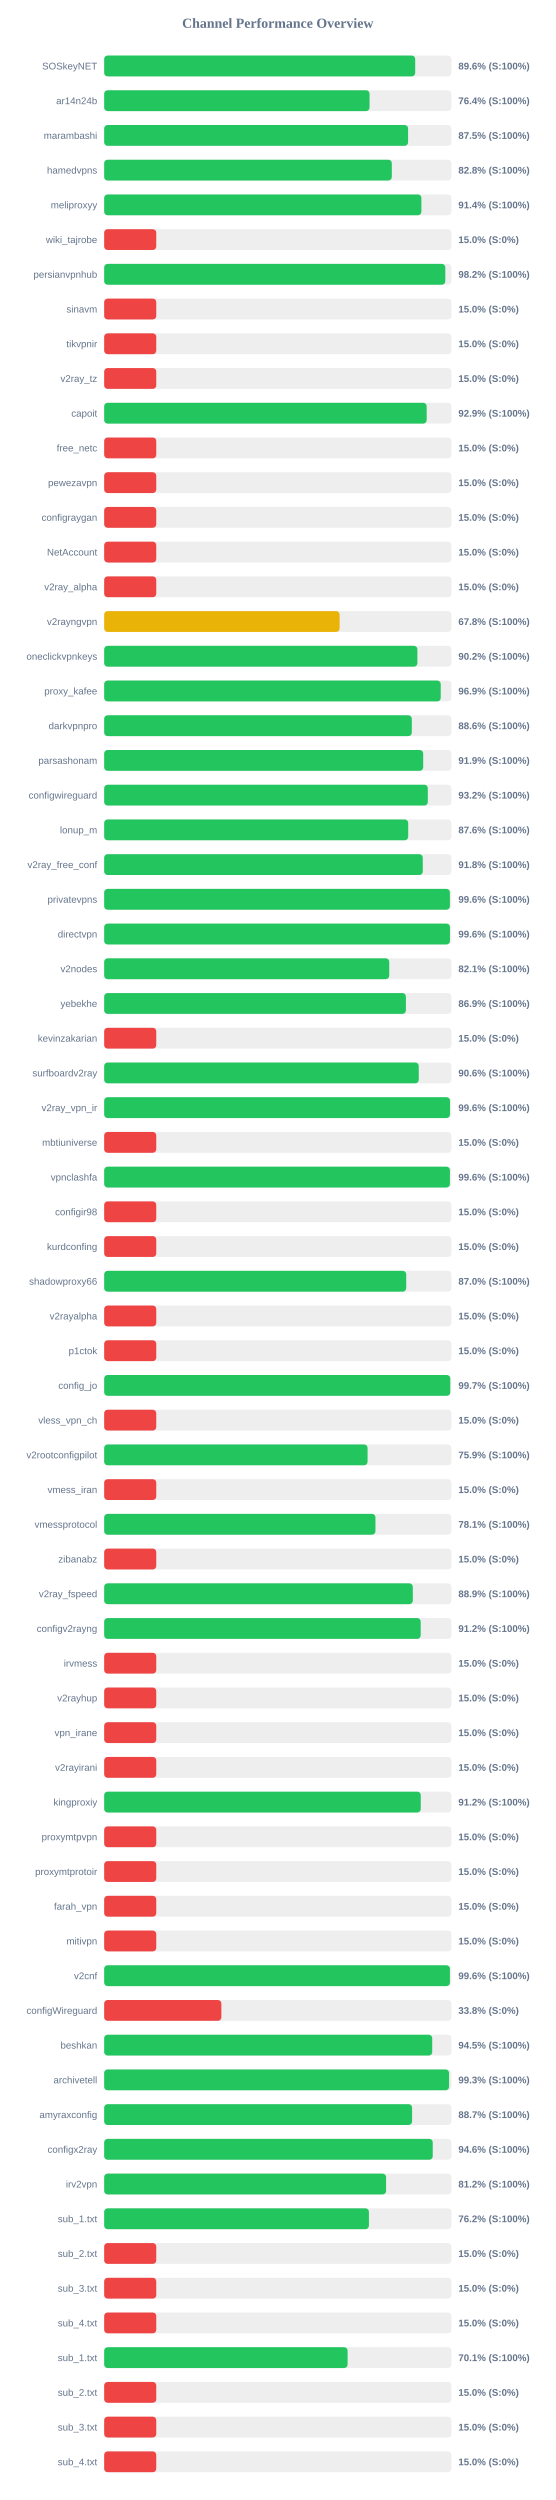
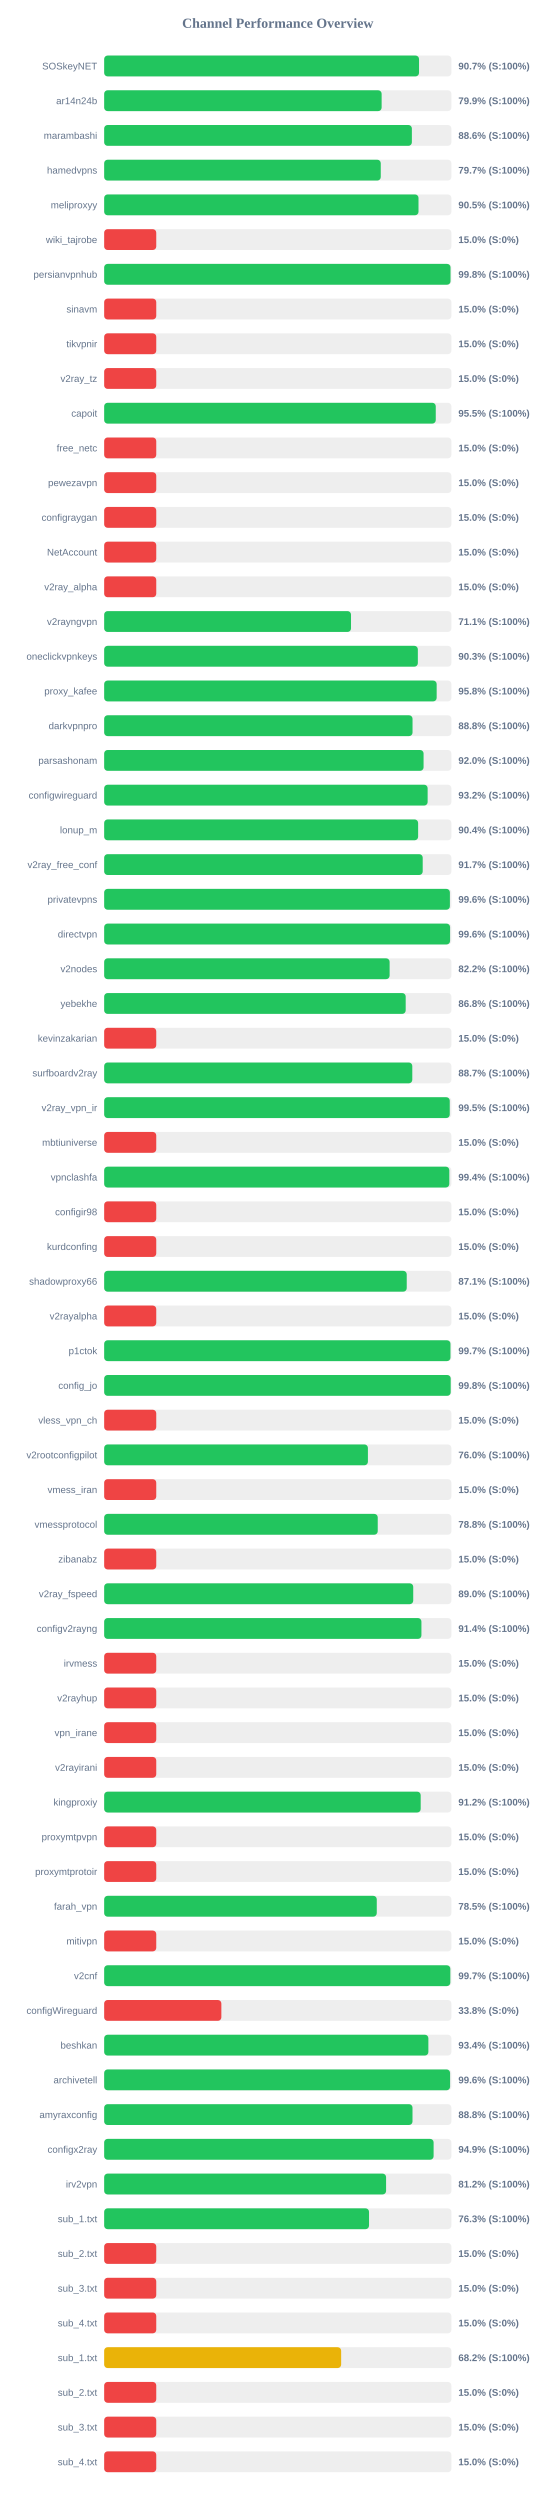
<svg xmlns="http://www.w3.org/2000/svg" width="800" height="3600" version="1.1">
  <style>
        .row { font: 14px Arial; fill: #64748b; }
        .score { font: bold 14px Arial; fill: #64748b; }
    </style>
  <text x="400" y="40" text-anchor="middle" font-size="20px" font-weight="bold" fill="#64748b">Channel Performance Overview</text>
  <rect x="150" y="80" width="500" height="30" fill="#eee" rx="5" />
-   <rect x="150" y="80" width="447.9" height="30" fill="#22c55e" rx="5" />
+   <rect x="150" y="80" width="453.4" height="30" fill="#22c55e" rx="5" />
  <text x="140" y="100" text-anchor="end" class="row">SOSkeyNET</text>
-   <text x="660" y="100" text-anchor="start" class="score">89.6% (S:100%)</text>
+   <text x="660" y="100" text-anchor="start" class="score">90.7% (S:100%)</text>
  <rect x="150" y="130" width="500" height="30" fill="#eee" rx="5" />
-   <rect x="150" y="130" width="382.15" height="30" fill="#22c55e" rx="5" />
+   <rect x="150" y="130" width="399.55" height="30" fill="#22c55e" rx="5" />
  <text x="140" y="150" text-anchor="end" class="row">ar14n24b</text>
-   <text x="660" y="150" text-anchor="start" class="score">76.4% (S:100%)</text>
+   <text x="660" y="150" text-anchor="start" class="score">79.9% (S:100%)</text>
  <rect x="150" y="180" width="500" height="30" fill="#eee" rx="5" />
-   <rect x="150" y="180" width="437.65" height="30" fill="#22c55e" rx="5" />
+   <rect x="150" y="180" width="443.1" height="30" fill="#22c55e" rx="5" />
  <text x="140" y="200" text-anchor="end" class="row">marambashi</text>
-   <text x="660" y="200" text-anchor="start" class="score">87.5% (S:100%)</text>
+   <text x="660" y="200" text-anchor="start" class="score">88.6% (S:100%)</text>
  <rect x="150" y="230" width="500" height="30" fill="#eee" rx="5" />
-   <rect x="150" y="230" width="414.2" height="30" fill="#22c55e" rx="5" />
+   <rect x="150" y="230" width="398.3" height="30" fill="#22c55e" rx="5" />
  <text x="140" y="250" text-anchor="end" class="row">hamedvpns</text>
-   <text x="660" y="250" text-anchor="start" class="score">82.8% (S:100%)</text>
+   <text x="660" y="250" text-anchor="start" class="score">79.7% (S:100%)</text>
  <rect x="150" y="280" width="500" height="30" fill="#eee" rx="5" />
-   <rect x="150" y="280" width="456.8" height="30" fill="#22c55e" rx="5" />
+   <rect x="150" y="280" width="452.65" height="30" fill="#22c55e" rx="5" />
  <text x="140" y="300" text-anchor="end" class="row">meliproxyy</text>
-   <text x="660" y="300" text-anchor="start" class="score">91.4% (S:100%)</text>
+   <text x="660" y="300" text-anchor="start" class="score">90.5% (S:100%)</text>
  <rect x="150" y="330" width="500" height="30" fill="#eee" rx="5" />
  <rect x="150" y="330" width="75.0" height="30" fill="#ef4444" rx="5" />
  <text x="140" y="350" text-anchor="end" class="row">wiki_tajrobe</text>
  <text x="660" y="350" text-anchor="start" class="score">15.0% (S:0%)</text>
  <rect x="150" y="380" width="500" height="30" fill="#eee" rx="5" />
-   <rect x="150" y="380" width="491.25" height="30" fill="#22c55e" rx="5" />
+   <rect x="150" y="380" width="498.75" height="30" fill="#22c55e" rx="5" />
  <text x="140" y="400" text-anchor="end" class="row">persianvpnhub</text>
-   <text x="660" y="400" text-anchor="start" class="score">98.2% (S:100%)</text>
+   <text x="660" y="400" text-anchor="start" class="score">99.8% (S:100%)</text>
  <rect x="150" y="430" width="500" height="30" fill="#eee" rx="5" />
  <rect x="150" y="430" width="75.0" height="30" fill="#ef4444" rx="5" />
  <text x="140" y="450" text-anchor="end" class="row">sinavm</text>
  <text x="660" y="450" text-anchor="start" class="score">15.0% (S:0%)</text>
  <rect x="150" y="480" width="500" height="30" fill="#eee" rx="5" />
  <rect x="150" y="480" width="75.0" height="30" fill="#ef4444" rx="5" />
  <text x="140" y="500" text-anchor="end" class="row">tikvpnir</text>
  <text x="660" y="500" text-anchor="start" class="score">15.0% (S:0%)</text>
  <rect x="150" y="530" width="500" height="30" fill="#eee" rx="5" />
  <rect x="150" y="530" width="75.0" height="30" fill="#ef4444" rx="5" />
  <text x="140" y="550" text-anchor="end" class="row">v2ray_tz</text>
  <text x="660" y="550" text-anchor="start" class="score">15.0% (S:0%)</text>
  <rect x="150" y="580" width="500" height="30" fill="#eee" rx="5" />
-   <rect x="150" y="580" width="464.4" height="30" fill="#22c55e" rx="5" />
+   <rect x="150" y="580" width="477.5" height="30" fill="#22c55e" rx="5" />
  <text x="140" y="600" text-anchor="end" class="row">capoit</text>
-   <text x="660" y="600" text-anchor="start" class="score">92.9% (S:100%)</text>
+   <text x="660" y="600" text-anchor="start" class="score">95.5% (S:100%)</text>
  <rect x="150" y="630" width="500" height="30" fill="#eee" rx="5" />
  <rect x="150" y="630" width="75.0" height="30" fill="#ef4444" rx="5" />
  <text x="140" y="650" text-anchor="end" class="row">free_netc</text>
  <text x="660" y="650" text-anchor="start" class="score">15.0% (S:0%)</text>
  <rect x="150" y="680" width="500" height="30" fill="#eee" rx="5" />
  <rect x="150" y="680" width="75.0" height="30" fill="#ef4444" rx="5" />
  <text x="140" y="700" text-anchor="end" class="row">pewezavpn</text>
  <text x="660" y="700" text-anchor="start" class="score">15.0% (S:0%)</text>
  <rect x="150" y="730" width="500" height="30" fill="#eee" rx="5" />
  <rect x="150" y="730" width="75.0" height="30" fill="#ef4444" rx="5" />
  <text x="140" y="750" text-anchor="end" class="row">configraygan</text>
  <text x="660" y="750" text-anchor="start" class="score">15.0% (S:0%)</text>
  <rect x="150" y="780" width="500" height="30" fill="#eee" rx="5" />
  <rect x="150" y="780" width="75.0" height="30" fill="#ef4444" rx="5" />
  <text x="140" y="800" text-anchor="end" class="row">NetAccount</text>
  <text x="660" y="800" text-anchor="start" class="score">15.0% (S:0%)</text>
  <rect x="150" y="830" width="500" height="30" fill="#eee" rx="5" />
  <rect x="150" y="830" width="75.0" height="30" fill="#ef4444" rx="5" />
  <text x="140" y="850" text-anchor="end" class="row">v2ray_alpha</text>
  <text x="660" y="850" text-anchor="start" class="score">15.0% (S:0%)</text>
  <rect x="150" y="880" width="500" height="30" fill="#eee" rx="5" />
-   <rect x="150" y="880" width="339.05" height="30" fill="#eab308" rx="5" />
+   <rect x="150" y="880" width="355.45" height="30" fill="#22c55e" rx="5" />
  <text x="140" y="900" text-anchor="end" class="row">v2rayngvpn</text>
-   <text x="660" y="900" text-anchor="start" class="score">67.8% (S:100%)</text>
+   <text x="660" y="900" text-anchor="start" class="score">71.1% (S:100%)</text>
  <rect x="150" y="930" width="500" height="30" fill="#eee" rx="5" />
-   <rect x="150" y="930" width="451.05" height="30" fill="#22c55e" rx="5" />
+   <rect x="150" y="930" width="451.7" height="30" fill="#22c55e" rx="5" />
  <text x="140" y="950" text-anchor="end" class="row">oneclickvpnkeys</text>
-   <text x="660" y="950" text-anchor="start" class="score">90.2% (S:100%)</text>
+   <text x="660" y="950" text-anchor="start" class="score">90.3% (S:100%)</text>
  <rect x="150" y="980" width="500" height="30" fill="#eee" rx="5" />
-   <rect x="150" y="980" width="484.65" height="30" fill="#22c55e" rx="5" />
+   <rect x="150" y="980" width="478.8" height="30" fill="#22c55e" rx="5" />
  <text x="140" y="1000" text-anchor="end" class="row">proxy_kafee</text>
-   <text x="660" y="1000" text-anchor="start" class="score">96.9% (S:100%)</text>
+   <text x="660" y="1000" text-anchor="start" class="score">95.8% (S:100%)</text>
  <rect x="150" y="1030" width="500" height="30" fill="#eee" rx="5" />
-   <rect x="150" y="1030" width="443.0" height="30" fill="#22c55e" rx="5" />
+   <rect x="150" y="1030" width="444.05" height="30" fill="#22c55e" rx="5" />
  <text x="140" y="1050" text-anchor="end" class="row">darkvpnpro</text>
-   <text x="660" y="1050" text-anchor="start" class="score">88.6% (S:100%)</text>
+   <text x="660" y="1050" text-anchor="start" class="score">88.8% (S:100%)</text>
  <rect x="150" y="1080" width="500" height="30" fill="#eee" rx="5" />
-   <rect x="150" y="1080" width="459.4" height="30" fill="#22c55e" rx="5" />
+   <rect x="150" y="1080" width="459.95" height="30" fill="#22c55e" rx="5" />
  <text x="140" y="1100" text-anchor="end" class="row">parsashonam</text>
-   <text x="660" y="1100" text-anchor="start" class="score">91.9% (S:100%)</text>
+   <text x="660" y="1100" text-anchor="start" class="score">92.0% (S:100%)</text>
  <rect x="150" y="1130" width="500" height="30" fill="#eee" rx="5" />
-   <rect x="150" y="1130" width="466.05" height="30" fill="#22c55e" rx="5" />
+   <rect x="150" y="1130" width="465.8" height="30" fill="#22c55e" rx="5" />
  <text x="140" y="1150" text-anchor="end" class="row">configwireguard</text>
  <text x="660" y="1150" text-anchor="start" class="score">93.2% (S:100%)</text>
  <rect x="150" y="1180" width="500" height="30" fill="#eee" rx="5" />
-   <rect x="150" y="1180" width="437.8" height="30" fill="#22c55e" rx="5" />
+   <rect x="150" y="1180" width="452.1" height="30" fill="#22c55e" rx="5" />
  <text x="140" y="1200" text-anchor="end" class="row">lonup_m</text>
-   <text x="660" y="1200" text-anchor="start" class="score">87.6% (S:100%)</text>
+   <text x="660" y="1200" text-anchor="start" class="score">90.4% (S:100%)</text>
  <rect x="150" y="1230" width="500" height="30" fill="#eee" rx="5" />
-   <rect x="150" y="1230" width="458.8" height="30" fill="#22c55e" rx="5" />
+   <rect x="150" y="1230" width="458.7" height="30" fill="#22c55e" rx="5" />
  <text x="140" y="1250" text-anchor="end" class="row">v2ray_free_conf</text>
-   <text x="660" y="1250" text-anchor="start" class="score">91.8% (S:100%)</text>
+   <text x="660" y="1250" text-anchor="start" class="score">91.7% (S:100%)</text>
  <rect x="150" y="1280" width="500" height="30" fill="#eee" rx="5" />
  <rect x="150" y="1280" width="497.85" height="30" fill="#22c55e" rx="5" />
  <text x="140" y="1300" text-anchor="end" class="row">privatevpns</text>
  <text x="660" y="1300" text-anchor="start" class="score">99.6% (S:100%)</text>
  <rect x="150" y="1330" width="500" height="30" fill="#eee" rx="5" />
-   <rect x="150" y="1330" width="497.95" height="30" fill="#22c55e" rx="5" />
+   <rect x="150" y="1330" width="498.1" height="30" fill="#22c55e" rx="5" />
  <text x="140" y="1350" text-anchor="end" class="row">directvpn</text>
  <text x="660" y="1350" text-anchor="start" class="score">99.6% (S:100%)</text>
  <rect x="150" y="1380" width="500" height="30" fill="#eee" rx="5" />
-   <rect x="150" y="1380" width="410.5" height="30" fill="#22c55e" rx="5" />
+   <rect x="150" y="1380" width="411.05" height="30" fill="#22c55e" rx="5" />
  <text x="140" y="1400" text-anchor="end" class="row">v2nodes</text>
-   <text x="660" y="1400" text-anchor="start" class="score">82.1% (S:100%)</text>
+   <text x="660" y="1400" text-anchor="start" class="score">82.2% (S:100%)</text>
  <rect x="150" y="1430" width="500" height="30" fill="#eee" rx="5" />
-   <rect x="150" y="1430" width="434.5" height="30" fill="#22c55e" rx="5" />
+   <rect x="150" y="1430" width="434.2" height="30" fill="#22c55e" rx="5" />
  <text x="140" y="1450" text-anchor="end" class="row">yebekhe</text>
-   <text x="660" y="1450" text-anchor="start" class="score">86.9% (S:100%)</text>
+   <text x="660" y="1450" text-anchor="start" class="score">86.8% (S:100%)</text>
  <rect x="150" y="1480" width="500" height="30" fill="#eee" rx="5" />
  <rect x="150" y="1480" width="75.0" height="30" fill="#ef4444" rx="5" />
  <text x="140" y="1500" text-anchor="end" class="row">kevinzakarian</text>
  <text x="660" y="1500" text-anchor="start" class="score">15.0% (S:0%)</text>
  <rect x="150" y="1530" width="500" height="30" fill="#eee" rx="5" />
-   <rect x="150" y="1530" width="453.0" height="30" fill="#22c55e" rx="5" />
+   <rect x="150" y="1530" width="443.7" height="30" fill="#22c55e" rx="5" />
  <text x="140" y="1550" text-anchor="end" class="row">surfboardv2ray</text>
-   <text x="660" y="1550" text-anchor="start" class="score">90.6% (S:100%)</text>
+   <text x="660" y="1550" text-anchor="start" class="score">88.7% (S:100%)</text>
  <rect x="150" y="1580" width="500" height="30" fill="#eee" rx="5" />
-   <rect x="150" y="1580" width="498.0" height="30" fill="#22c55e" rx="5" />
+   <rect x="150" y="1580" width="497.65" height="30" fill="#22c55e" rx="5" />
  <text x="140" y="1600" text-anchor="end" class="row">v2ray_vpn_ir</text>
-   <text x="660" y="1600" text-anchor="start" class="score">99.6% (S:100%)</text>
+   <text x="660" y="1600" text-anchor="start" class="score">99.5% (S:100%)</text>
  <rect x="150" y="1630" width="500" height="30" fill="#eee" rx="5" />
  <rect x="150" y="1630" width="75.0" height="30" fill="#ef4444" rx="5" />
  <text x="140" y="1650" text-anchor="end" class="row">mbtiuniverse</text>
  <text x="660" y="1650" text-anchor="start" class="score">15.0% (S:0%)</text>
  <rect x="150" y="1680" width="500" height="30" fill="#eee" rx="5" />
-   <rect x="150" y="1680" width="497.9" height="30" fill="#22c55e" rx="5" />
+   <rect x="150" y="1680" width="497.0" height="30" fill="#22c55e" rx="5" />
  <text x="140" y="1700" text-anchor="end" class="row">vpnclashfa</text>
-   <text x="660" y="1700" text-anchor="start" class="score">99.6% (S:100%)</text>
+   <text x="660" y="1700" text-anchor="start" class="score">99.4% (S:100%)</text>
  <rect x="150" y="1730" width="500" height="30" fill="#eee" rx="5" />
  <rect x="150" y="1730" width="75.0" height="30" fill="#ef4444" rx="5" />
  <text x="140" y="1750" text-anchor="end" class="row">configir98</text>
  <text x="660" y="1750" text-anchor="start" class="score">15.0% (S:0%)</text>
  <rect x="150" y="1780" width="500" height="30" fill="#eee" rx="5" />
  <rect x="150" y="1780" width="75.0" height="30" fill="#ef4444" rx="5" />
  <text x="140" y="1800" text-anchor="end" class="row">kurdconfing</text>
  <text x="660" y="1800" text-anchor="start" class="score">15.0% (S:0%)</text>
  <rect x="150" y="1830" width="500" height="30" fill="#eee" rx="5" />
-   <rect x="150" y="1830" width="434.95" height="30" fill="#22c55e" rx="5" />
+   <rect x="150" y="1830" width="435.7" height="30" fill="#22c55e" rx="5" />
  <text x="140" y="1850" text-anchor="end" class="row">shadowproxy66</text>
-   <text x="660" y="1850" text-anchor="start" class="score">87.0% (S:100%)</text>
+   <text x="660" y="1850" text-anchor="start" class="score">87.1% (S:100%)</text>
  <rect x="150" y="1880" width="500" height="30" fill="#eee" rx="5" />
  <rect x="150" y="1880" width="75.0" height="30" fill="#ef4444" rx="5" />
  <text x="140" y="1900" text-anchor="end" class="row">v2rayalpha</text>
  <text x="660" y="1900" text-anchor="start" class="score">15.0% (S:0%)</text>
  <rect x="150" y="1930" width="500" height="30" fill="#eee" rx="5" />
-   <rect x="150" y="1930" width="75.0" height="30" fill="#ef4444" rx="5" />
+   <rect x="150" y="1930" width="498.65" height="30" fill="#22c55e" rx="5" />
  <text x="140" y="1950" text-anchor="end" class="row">p1ctok</text>
-   <text x="660" y="1950" text-anchor="start" class="score">15.0% (S:0%)</text>
+   <text x="660" y="1950" text-anchor="start" class="score">99.7% (S:100%)</text>
  <rect x="150" y="1980" width="500" height="30" fill="#eee" rx="5" />
-   <rect x="150" y="1980" width="498.35" height="30" fill="#22c55e" rx="5" />
+   <rect x="150" y="1980" width="499.0" height="30" fill="#22c55e" rx="5" />
  <text x="140" y="2000" text-anchor="end" class="row">config_jo</text>
-   <text x="660" y="2000" text-anchor="start" class="score">99.7% (S:100%)</text>
+   <text x="660" y="2000" text-anchor="start" class="score">99.8% (S:100%)</text>
  <rect x="150" y="2030" width="500" height="30" fill="#eee" rx="5" />
  <rect x="150" y="2030" width="75.0" height="30" fill="#ef4444" rx="5" />
  <text x="140" y="2050" text-anchor="end" class="row">vless_vpn_ch</text>
  <text x="660" y="2050" text-anchor="start" class="score">15.0% (S:0%)</text>
  <rect x="150" y="2080" width="500" height="30" fill="#eee" rx="5" />
-   <rect x="150" y="2080" width="379.3" height="30" fill="#22c55e" rx="5" />
+   <rect x="150" y="2080" width="379.8" height="30" fill="#22c55e" rx="5" />
  <text x="140" y="2100" text-anchor="end" class="row">v2rootconfigpilot</text>
-   <text x="660" y="2100" text-anchor="start" class="score">75.9% (S:100%)</text>
+   <text x="660" y="2100" text-anchor="start" class="score">76.0% (S:100%)</text>
  <rect x="150" y="2130" width="500" height="30" fill="#eee" rx="5" />
  <rect x="150" y="2130" width="75.0" height="30" fill="#ef4444" rx="5" />
  <text x="140" y="2150" text-anchor="end" class="row">vmess_iran</text>
  <text x="660" y="2150" text-anchor="start" class="score">15.0% (S:0%)</text>
  <rect x="150" y="2180" width="500" height="30" fill="#eee" rx="5" />
-   <rect x="150" y="2180" width="390.65" height="30" fill="#22c55e" rx="5" />
+   <rect x="150" y="2180" width="393.95" height="30" fill="#22c55e" rx="5" />
  <text x="140" y="2200" text-anchor="end" class="row">vmessprotocol</text>
-   <text x="660" y="2200" text-anchor="start" class="score">78.1% (S:100%)</text>
+   <text x="660" y="2200" text-anchor="start" class="score">78.8% (S:100%)</text>
  <rect x="150" y="2230" width="500" height="30" fill="#eee" rx="5" />
  <rect x="150" y="2230" width="75.0" height="30" fill="#ef4444" rx="5" />
  <text x="140" y="2250" text-anchor="end" class="row">zibanabz</text>
  <text x="660" y="2250" text-anchor="start" class="score">15.0% (S:0%)</text>
  <rect x="150" y="2280" width="500" height="30" fill="#eee" rx="5" />
-   <rect x="150" y="2280" width="444.45" height="30" fill="#22c55e" rx="5" />
+   <rect x="150" y="2280" width="445.05" height="30" fill="#22c55e" rx="5" />
  <text x="140" y="2300" text-anchor="end" class="row">v2ray_fspeed</text>
-   <text x="660" y="2300" text-anchor="start" class="score">88.9% (S:100%)</text>
+   <text x="660" y="2300" text-anchor="start" class="score">89.0% (S:100%)</text>
  <rect x="150" y="2330" width="500" height="30" fill="#eee" rx="5" />
-   <rect x="150" y="2330" width="455.8" height="30" fill="#22c55e" rx="5" />
+   <rect x="150" y="2330" width="456.85" height="30" fill="#22c55e" rx="5" />
  <text x="140" y="2350" text-anchor="end" class="row">configv2rayng</text>
-   <text x="660" y="2350" text-anchor="start" class="score">91.2% (S:100%)</text>
+   <text x="660" y="2350" text-anchor="start" class="score">91.4% (S:100%)</text>
  <rect x="150" y="2380" width="500" height="30" fill="#eee" rx="5" />
  <rect x="150" y="2380" width="75.0" height="30" fill="#ef4444" rx="5" />
  <text x="140" y="2400" text-anchor="end" class="row">irvmess</text>
  <text x="660" y="2400" text-anchor="start" class="score">15.0% (S:0%)</text>
  <rect x="150" y="2430" width="500" height="30" fill="#eee" rx="5" />
  <rect x="150" y="2430" width="75.0" height="30" fill="#ef4444" rx="5" />
  <text x="140" y="2450" text-anchor="end" class="row">v2rayhup</text>
  <text x="660" y="2450" text-anchor="start" class="score">15.0% (S:0%)</text>
  <rect x="150" y="2480" width="500" height="30" fill="#eee" rx="5" />
  <rect x="150" y="2480" width="75.0" height="30" fill="#ef4444" rx="5" />
  <text x="140" y="2500" text-anchor="end" class="row">vpn_irane</text>
  <text x="660" y="2500" text-anchor="start" class="score">15.0% (S:0%)</text>
  <rect x="150" y="2530" width="500" height="30" fill="#eee" rx="5" />
  <rect x="150" y="2530" width="75.0" height="30" fill="#ef4444" rx="5" />
  <text x="140" y="2550" text-anchor="end" class="row">v2rayirani</text>
  <text x="660" y="2550" text-anchor="start" class="score">15.0% (S:0%)</text>
  <rect x="150" y="2580" width="500" height="30" fill="#eee" rx="5" />
-   <rect x="150" y="2580" width="455.9" height="30" fill="#22c55e" rx="5" />
+   <rect x="150" y="2580" width="455.8" height="30" fill="#22c55e" rx="5" />
  <text x="140" y="2600" text-anchor="end" class="row">kingproxiy</text>
  <text x="660" y="2600" text-anchor="start" class="score">91.2% (S:100%)</text>
  <rect x="150" y="2630" width="500" height="30" fill="#eee" rx="5" />
  <rect x="150" y="2630" width="75.0" height="30" fill="#ef4444" rx="5" />
  <text x="140" y="2650" text-anchor="end" class="row">proxymtpvpn</text>
  <text x="660" y="2650" text-anchor="start" class="score">15.0% (S:0%)</text>
  <rect x="150" y="2680" width="500" height="30" fill="#eee" rx="5" />
  <rect x="150" y="2680" width="75.0" height="30" fill="#ef4444" rx="5" />
  <text x="140" y="2700" text-anchor="end" class="row">proxymtprotoir</text>
  <text x="660" y="2700" text-anchor="start" class="score">15.0% (S:0%)</text>
  <rect x="150" y="2730" width="500" height="30" fill="#eee" rx="5" />
-   <rect x="150" y="2730" width="75.0" height="30" fill="#ef4444" rx="5" />
+   <rect x="150" y="2730" width="392.55" height="30" fill="#22c55e" rx="5" />
  <text x="140" y="2750" text-anchor="end" class="row">farah_vpn</text>
-   <text x="660" y="2750" text-anchor="start" class="score">15.0% (S:0%)</text>
+   <text x="660" y="2750" text-anchor="start" class="score">78.5% (S:100%)</text>
  <rect x="150" y="2780" width="500" height="30" fill="#eee" rx="5" />
  <rect x="150" y="2780" width="75.0" height="30" fill="#ef4444" rx="5" />
  <text x="140" y="2800" text-anchor="end" class="row">mitivpn</text>
  <text x="660" y="2800" text-anchor="start" class="score">15.0% (S:0%)</text>
  <rect x="150" y="2830" width="500" height="30" fill="#eee" rx="5" />
-   <rect x="150" y="2830" width="497.9" height="30" fill="#22c55e" rx="5" />
+   <rect x="150" y="2830" width="498.45" height="30" fill="#22c55e" rx="5" />
  <text x="140" y="2850" text-anchor="end" class="row">v2cnf</text>
-   <text x="660" y="2850" text-anchor="start" class="score">99.6% (S:100%)</text>
+   <text x="660" y="2850" text-anchor="start" class="score">99.7% (S:100%)</text>
  <rect x="150" y="2880" width="500" height="30" fill="#eee" rx="5" />
  <rect x="150" y="2880" width="168.75" height="30" fill="#ef4444" rx="5" />
  <text x="140" y="2900" text-anchor="end" class="row">configWireguard</text>
  <text x="660" y="2900" text-anchor="start" class="score">33.8% (S:0%)</text>
  <rect x="150" y="2930" width="500" height="30" fill="#eee" rx="5" />
-   <rect x="150" y="2930" width="472.4" height="30" fill="#22c55e" rx="5" />
+   <rect x="150" y="2930" width="466.85" height="30" fill="#22c55e" rx="5" />
  <text x="140" y="2950" text-anchor="end" class="row">beshkan</text>
-   <text x="660" y="2950" text-anchor="start" class="score">94.5% (S:100%)</text>
+   <text x="660" y="2950" text-anchor="start" class="score">93.4% (S:100%)</text>
  <rect x="150" y="2980" width="500" height="30" fill="#eee" rx="5" />
-   <rect x="150" y="2980" width="496.65" height="30" fill="#22c55e" rx="5" />
+   <rect x="150" y="2980" width="498.1" height="30" fill="#22c55e" rx="5" />
  <text x="140" y="3000" text-anchor="end" class="row">archivetell</text>
-   <text x="660" y="3000" text-anchor="start" class="score">99.3% (S:100%)</text>
+   <text x="660" y="3000" text-anchor="start" class="score">99.6% (S:100%)</text>
  <rect x="150" y="3030" width="500" height="30" fill="#eee" rx="5" />
-   <rect x="150" y="3030" width="443.4" height="30" fill="#22c55e" rx="5" />
+   <rect x="150" y="3030" width="444.0" height="30" fill="#22c55e" rx="5" />
  <text x="140" y="3050" text-anchor="end" class="row">amyraxconfig</text>
-   <text x="660" y="3050" text-anchor="start" class="score">88.7% (S:100%)</text>
+   <text x="660" y="3050" text-anchor="start" class="score">88.8% (S:100%)</text>
  <rect x="150" y="3080" width="500" height="30" fill="#eee" rx="5" />
-   <rect x="150" y="3080" width="473.15" height="30" fill="#22c55e" rx="5" />
+   <rect x="150" y="3080" width="474.4" height="30" fill="#22c55e" rx="5" />
  <text x="140" y="3100" text-anchor="end" class="row">configx2ray</text>
-   <text x="660" y="3100" text-anchor="start" class="score">94.6% (S:100%)</text>
+   <text x="660" y="3100" text-anchor="start" class="score">94.9% (S:100%)</text>
  <rect x="150" y="3130" width="500" height="30" fill="#eee" rx="5" />
  <rect x="150" y="3130" width="405.95" height="30" fill="#22c55e" rx="5" />
  <text x="140" y="3150" text-anchor="end" class="row">irv2vpn</text>
  <text x="660" y="3150" text-anchor="start" class="score">81.2% (S:100%)</text>
  <rect x="150" y="3180" width="500" height="30" fill="#eee" rx="5" />
-   <rect x="150" y="3180" width="381.25" height="30" fill="#22c55e" rx="5" />
+   <rect x="150" y="3180" width="381.4" height="30" fill="#22c55e" rx="5" />
  <text x="140" y="3200" text-anchor="end" class="row">sub_1.txt</text>
-   <text x="660" y="3200" text-anchor="start" class="score">76.2% (S:100%)</text>
+   <text x="660" y="3200" text-anchor="start" class="score">76.3% (S:100%)</text>
  <rect x="150" y="3230" width="500" height="30" fill="#eee" rx="5" />
  <rect x="150" y="3230" width="75.0" height="30" fill="#ef4444" rx="5" />
  <text x="140" y="3250" text-anchor="end" class="row">sub_2.txt</text>
  <text x="660" y="3250" text-anchor="start" class="score">15.0% (S:0%)</text>
  <rect x="150" y="3280" width="500" height="30" fill="#eee" rx="5" />
  <rect x="150" y="3280" width="75.0" height="30" fill="#ef4444" rx="5" />
  <text x="140" y="3300" text-anchor="end" class="row">sub_3.txt</text>
  <text x="660" y="3300" text-anchor="start" class="score">15.0% (S:0%)</text>
  <rect x="150" y="3330" width="500" height="30" fill="#eee" rx="5" />
  <rect x="150" y="3330" width="75.0" height="30" fill="#ef4444" rx="5" />
  <text x="140" y="3350" text-anchor="end" class="row">sub_4.txt</text>
  <text x="660" y="3350" text-anchor="start" class="score">15.0% (S:0%)</text>
  <rect x="150" y="3380" width="500" height="30" fill="#eee" rx="5" />
-   <rect x="150" y="3380" width="350.55" height="30" fill="#22c55e" rx="5" />
+   <rect x="150" y="3380" width="341.25" height="30" fill="#eab308" rx="5" />
  <text x="140" y="3400" text-anchor="end" class="row">sub_1.txt</text>
-   <text x="660" y="3400" text-anchor="start" class="score">70.1% (S:100%)</text>
+   <text x="660" y="3400" text-anchor="start" class="score">68.2% (S:100%)</text>
  <rect x="150" y="3430" width="500" height="30" fill="#eee" rx="5" />
  <rect x="150" y="3430" width="75.0" height="30" fill="#ef4444" rx="5" />
  <text x="140" y="3450" text-anchor="end" class="row">sub_2.txt</text>
  <text x="660" y="3450" text-anchor="start" class="score">15.0% (S:0%)</text>
  <rect x="150" y="3480" width="500" height="30" fill="#eee" rx="5" />
  <rect x="150" y="3480" width="75.0" height="30" fill="#ef4444" rx="5" />
  <text x="140" y="3500" text-anchor="end" class="row">sub_3.txt</text>
  <text x="660" y="3500" text-anchor="start" class="score">15.0% (S:0%)</text>
  <rect x="150" y="3530" width="500" height="30" fill="#eee" rx="5" />
  <rect x="150" y="3530" width="75.0" height="30" fill="#ef4444" rx="5" />
  <text x="140" y="3550" text-anchor="end" class="row">sub_4.txt</text>
  <text x="660" y="3550" text-anchor="start" class="score">15.0% (S:0%)</text>
</svg>
